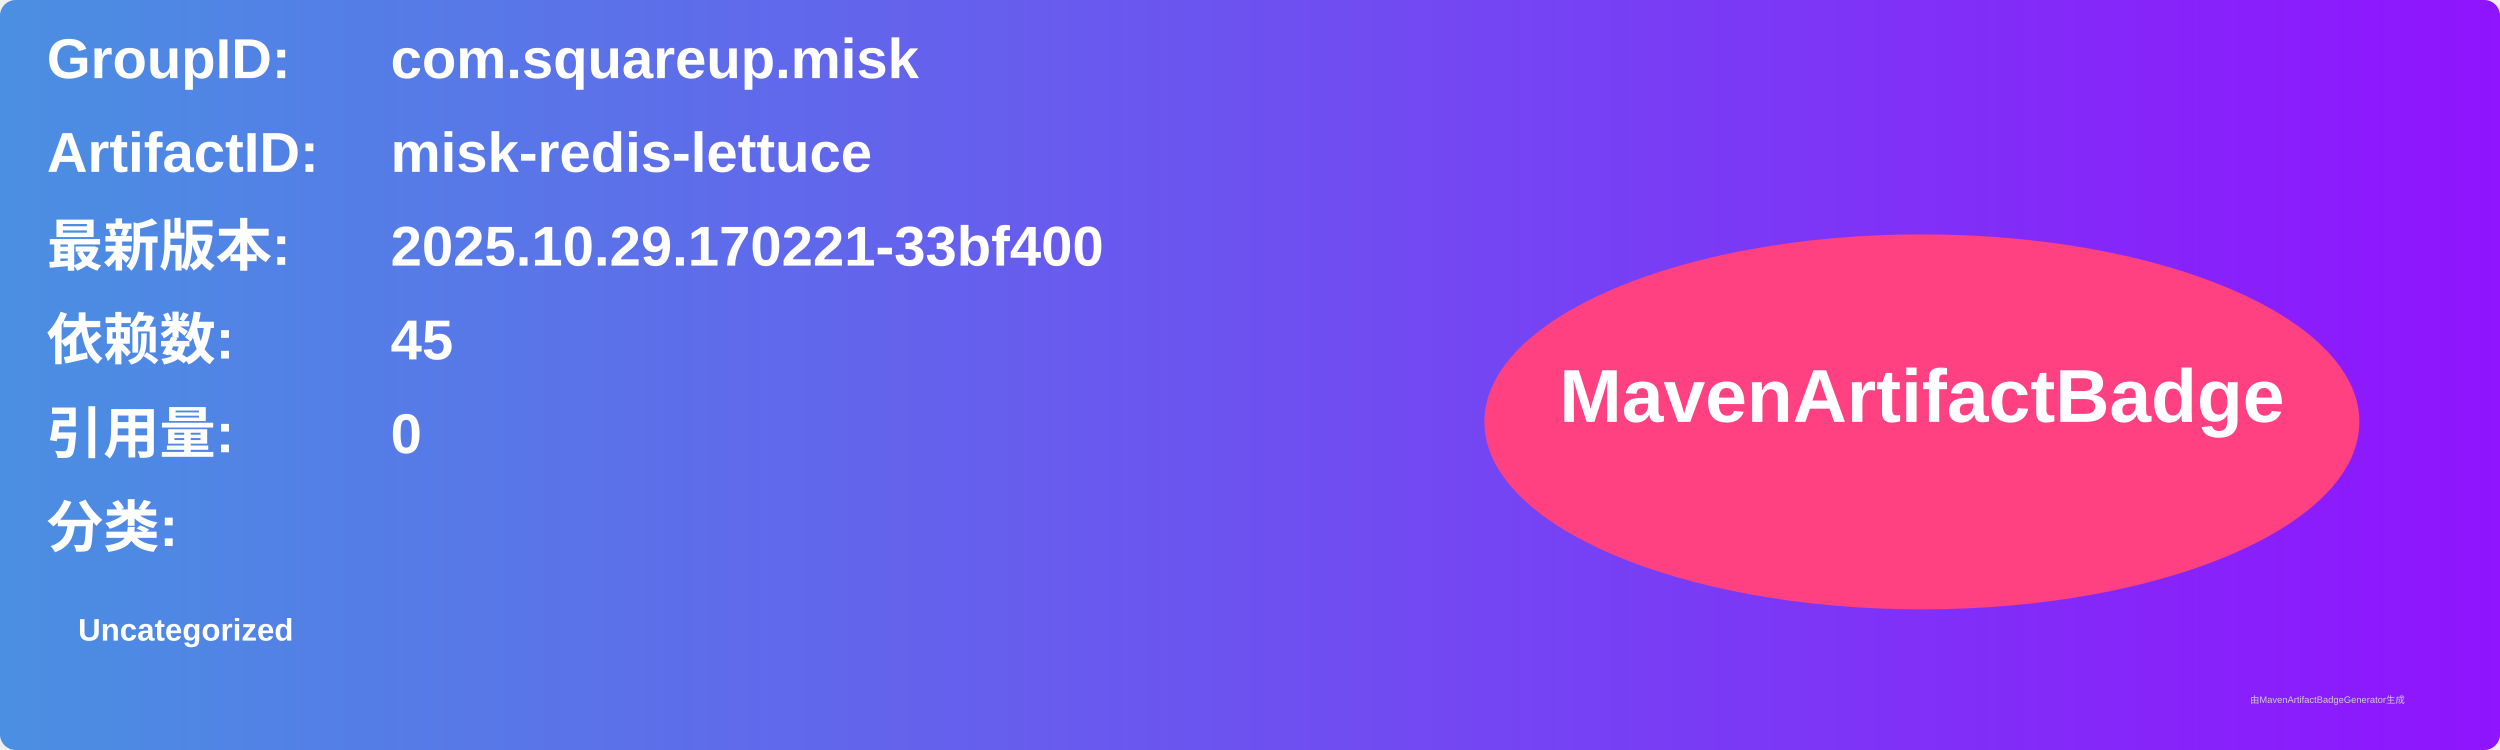
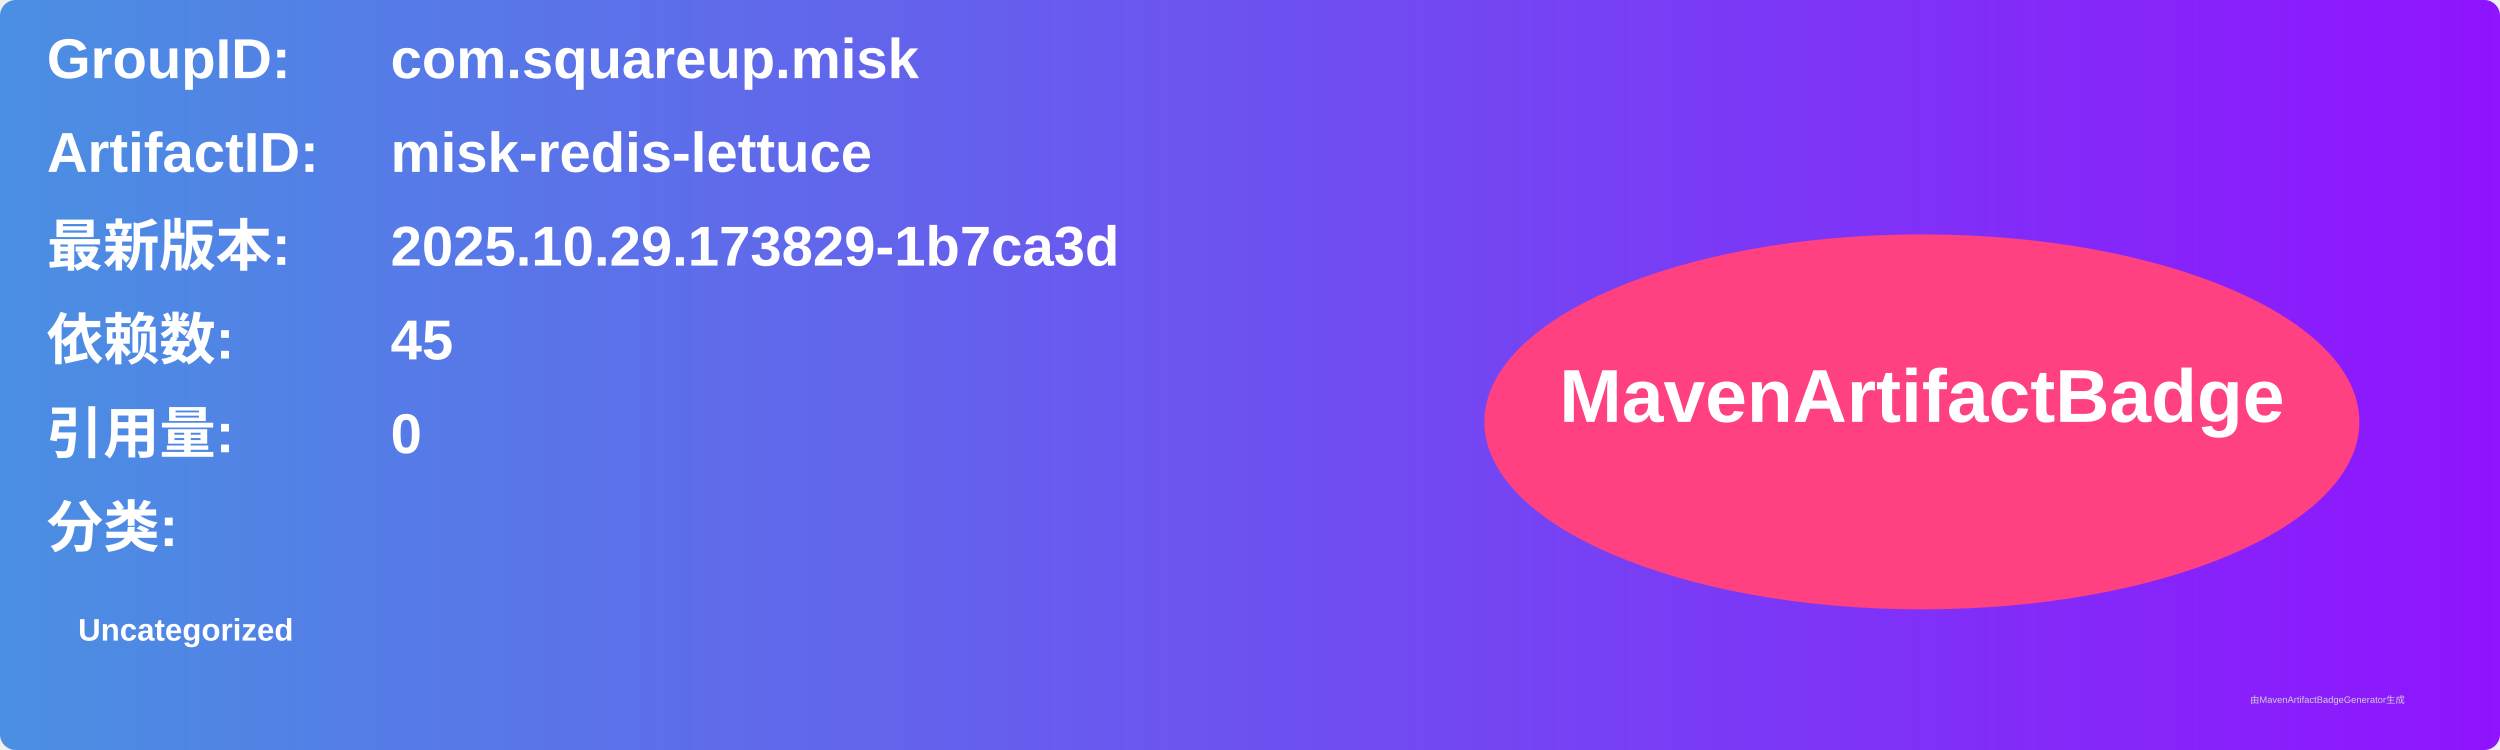
<svg xmlns="http://www.w3.org/2000/svg" width="800" height="240" viewBox="0 0 800 240">
  <linearGradient id="grad" x1="0%" y1="0%" x2="100%" y2="0%">
    <stop offset="0%" stop-color="#4a90e2" />
    <stop offset="100%" stop-color="#9013fe" />
  </linearGradient>
  <rect width="100%" height="100%" rx="5" ry="5" fill="url(#grad)" />
  <g transform="translate(15, 15)">
    <text x="0" y="10" font-family="Arial" font-size="18" fill="white" font-weight="bold" width="260">GroupID:</text>
    <text x="110" y="10" font-family="Arial" font-size="18" fill="white" font-weight="bold" width="460">com.squareup.misk</text>
    <text x="0" y="40" font-family="Arial" font-size="18" fill="white" font-weight="bold" width="260">ArtifactID:</text>
    <text x="110" y="40" font-family="Arial" font-size="18" fill="white" font-weight="bold" width="460">misk-redis-lettuce</text>
    <text x="0" y="70" font-family="Arial" font-size="18" fill="white" font-weight="bold">最新版本:</text>
    <text x="110" y="70" font-family="Arial" font-size="18" fill="white" font-weight="bold">
-       <tspan font-weight="bold">2025.10.29.170221-33bf400</tspan>
+       <tspan font-weight="bold">2025.10.29.173829-1b7ca3d</tspan>
    </text>
    <text x="0" y="100" font-family="Arial" font-size="18" fill="white" font-weight="bold">依赖数: </text>
    <text x="110" y="100" font-family="Arial" font-size="18" fill="white">
      <tspan font-weight="bold">45</tspan>
    </text>
    <text x="0" y="130" font-family="Arial" font-size="18" fill="white" font-weight="bold">引用量: </text>
    <text x="110" y="130" font-family="Arial" font-size="18" fill="white">
      <tspan font-weight="bold">0</tspan>
    </text>
    <text x="0" y="160" font-family="Arial" font-size="18" fill="white" font-weight="bold">分类:</text>
    <text x="10" y="190" font-family="Arial" font-size="10" fill="white">
      <tspan font-weight="bold">Uncategorized</tspan>
    </text>
    <ellipse cx="600" cy="120" rx="140" ry="60" fill="#ff4081" />
    <text x="600" y="120" text-anchor="middle" font-family="Arial" font-size="24" fill="white" font-weight="bold">MavenArtifactBadge</text>
  </g>
  <text x="720" y="225" font-family="Arial" font-size="3" fill="#d0d0d0">由MavenArtifactBadgeGenerator生成</text>
</svg>
